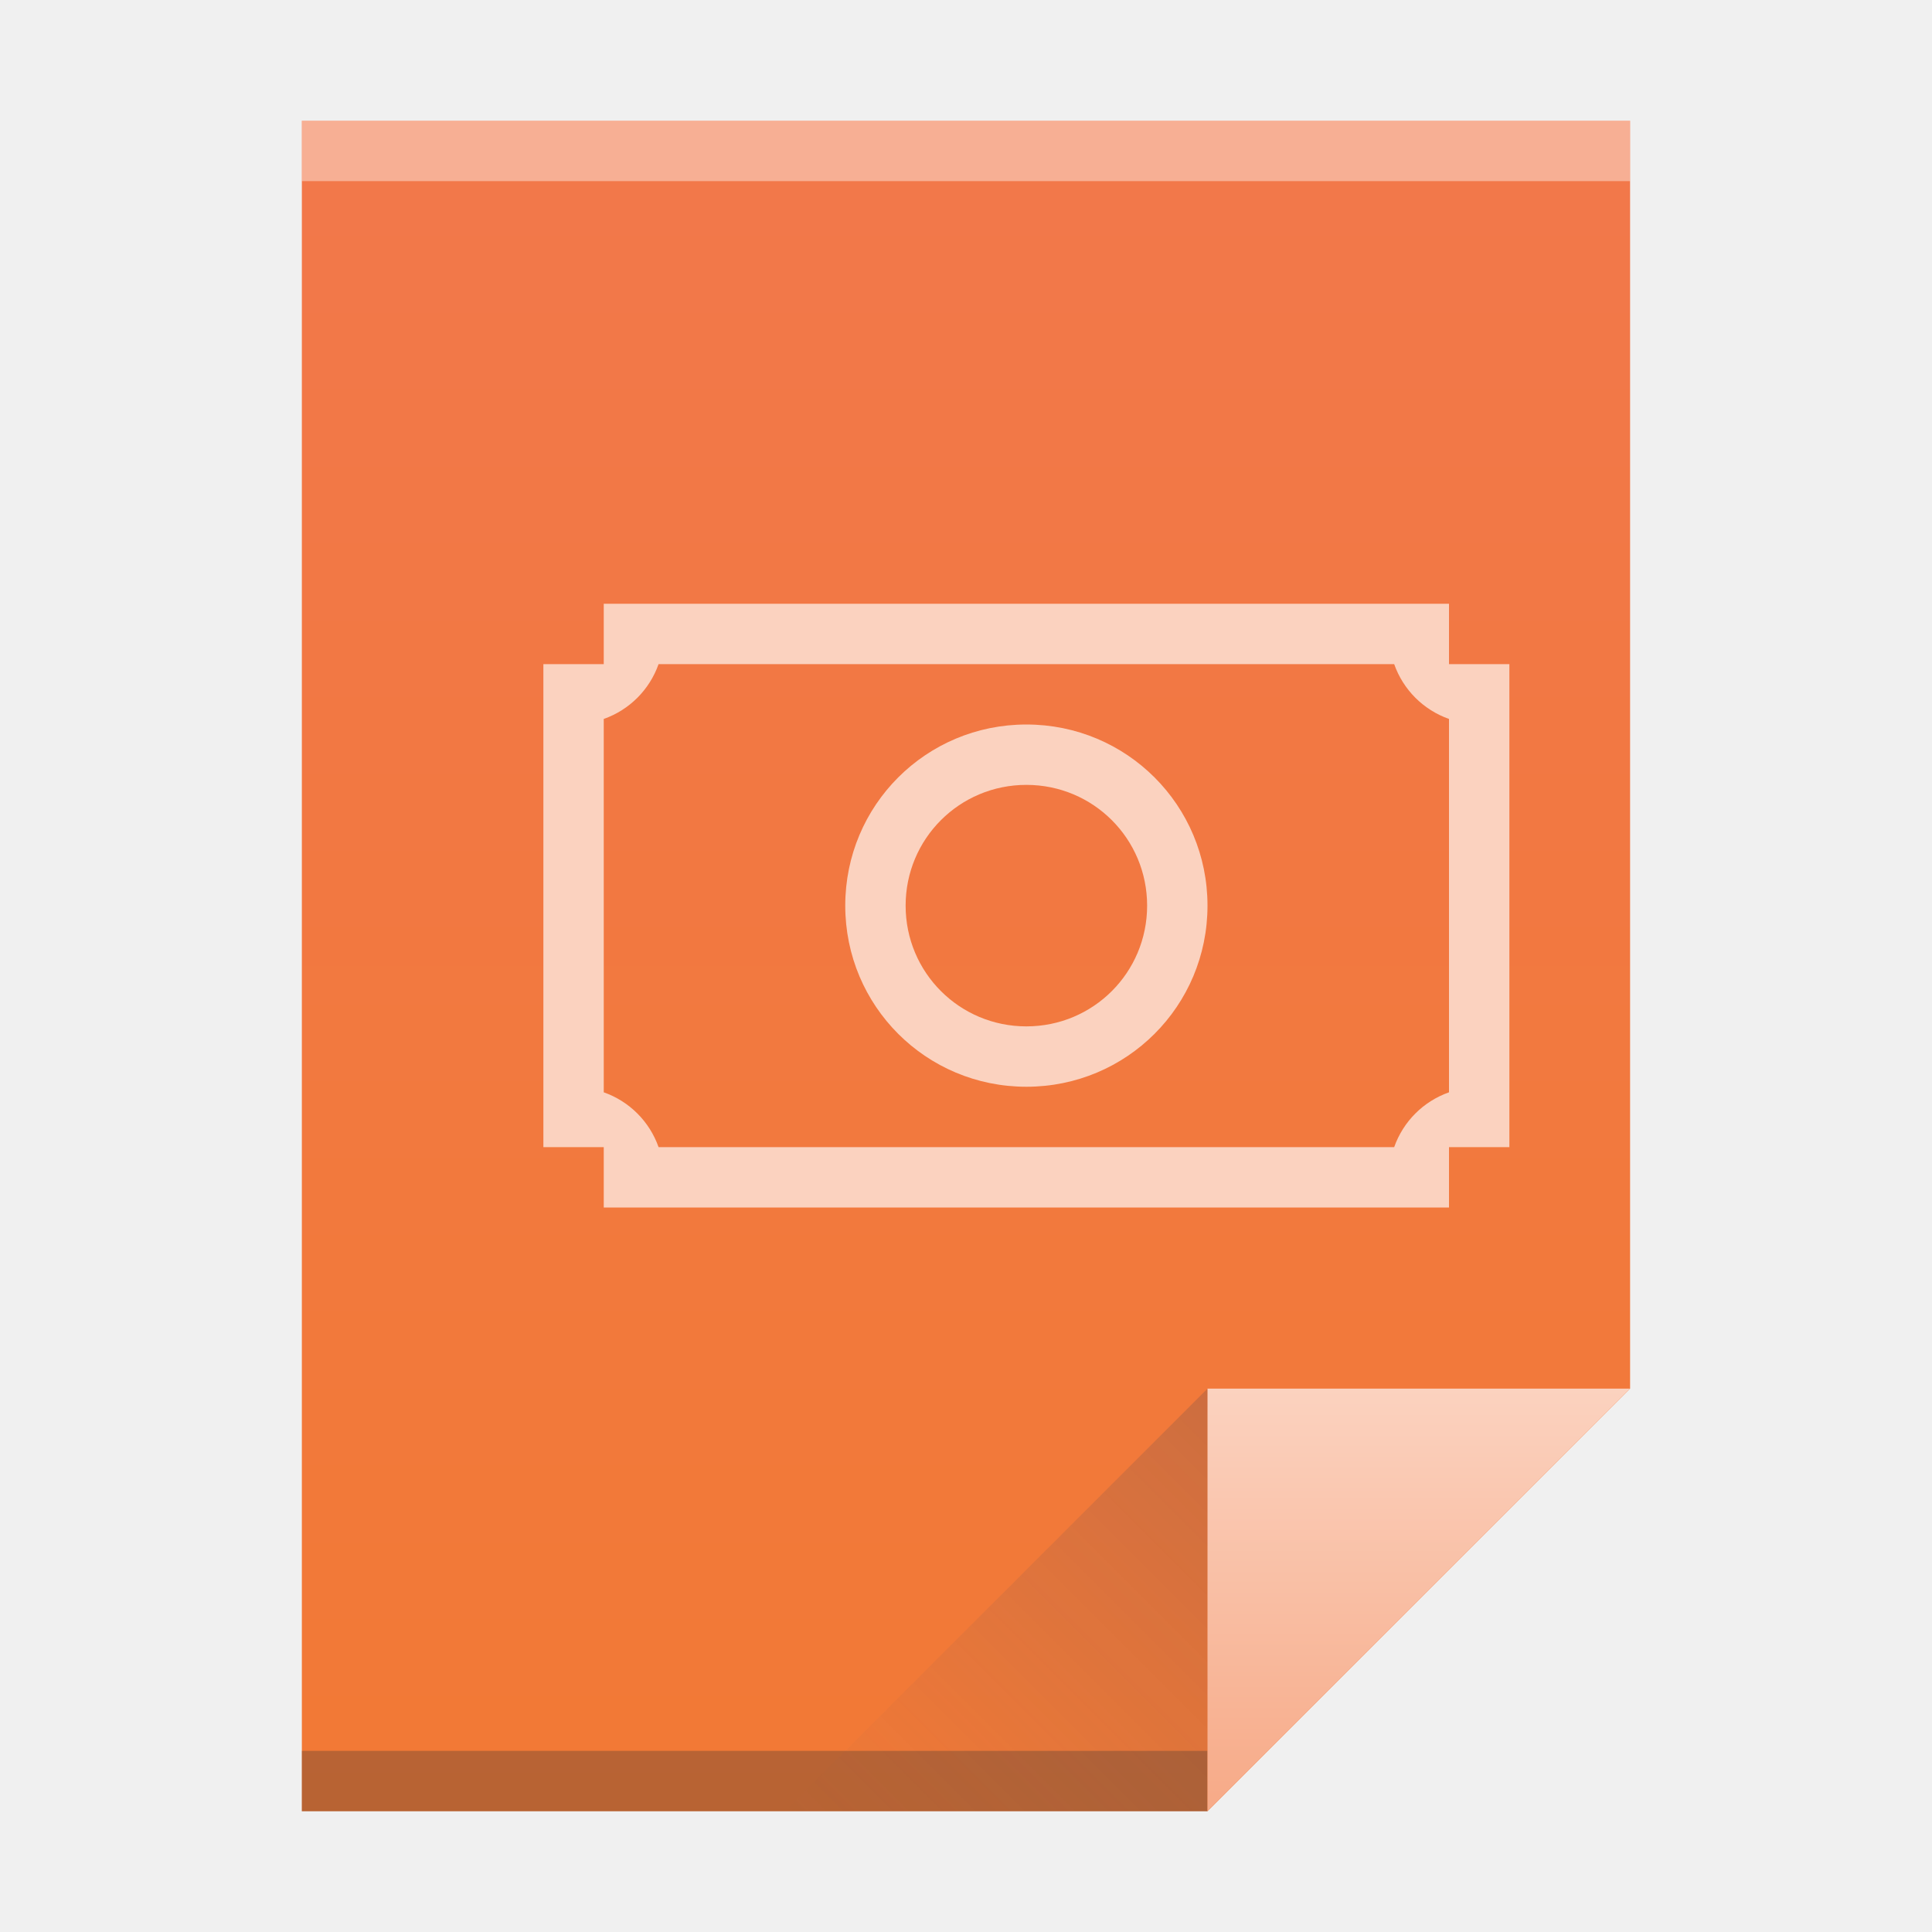
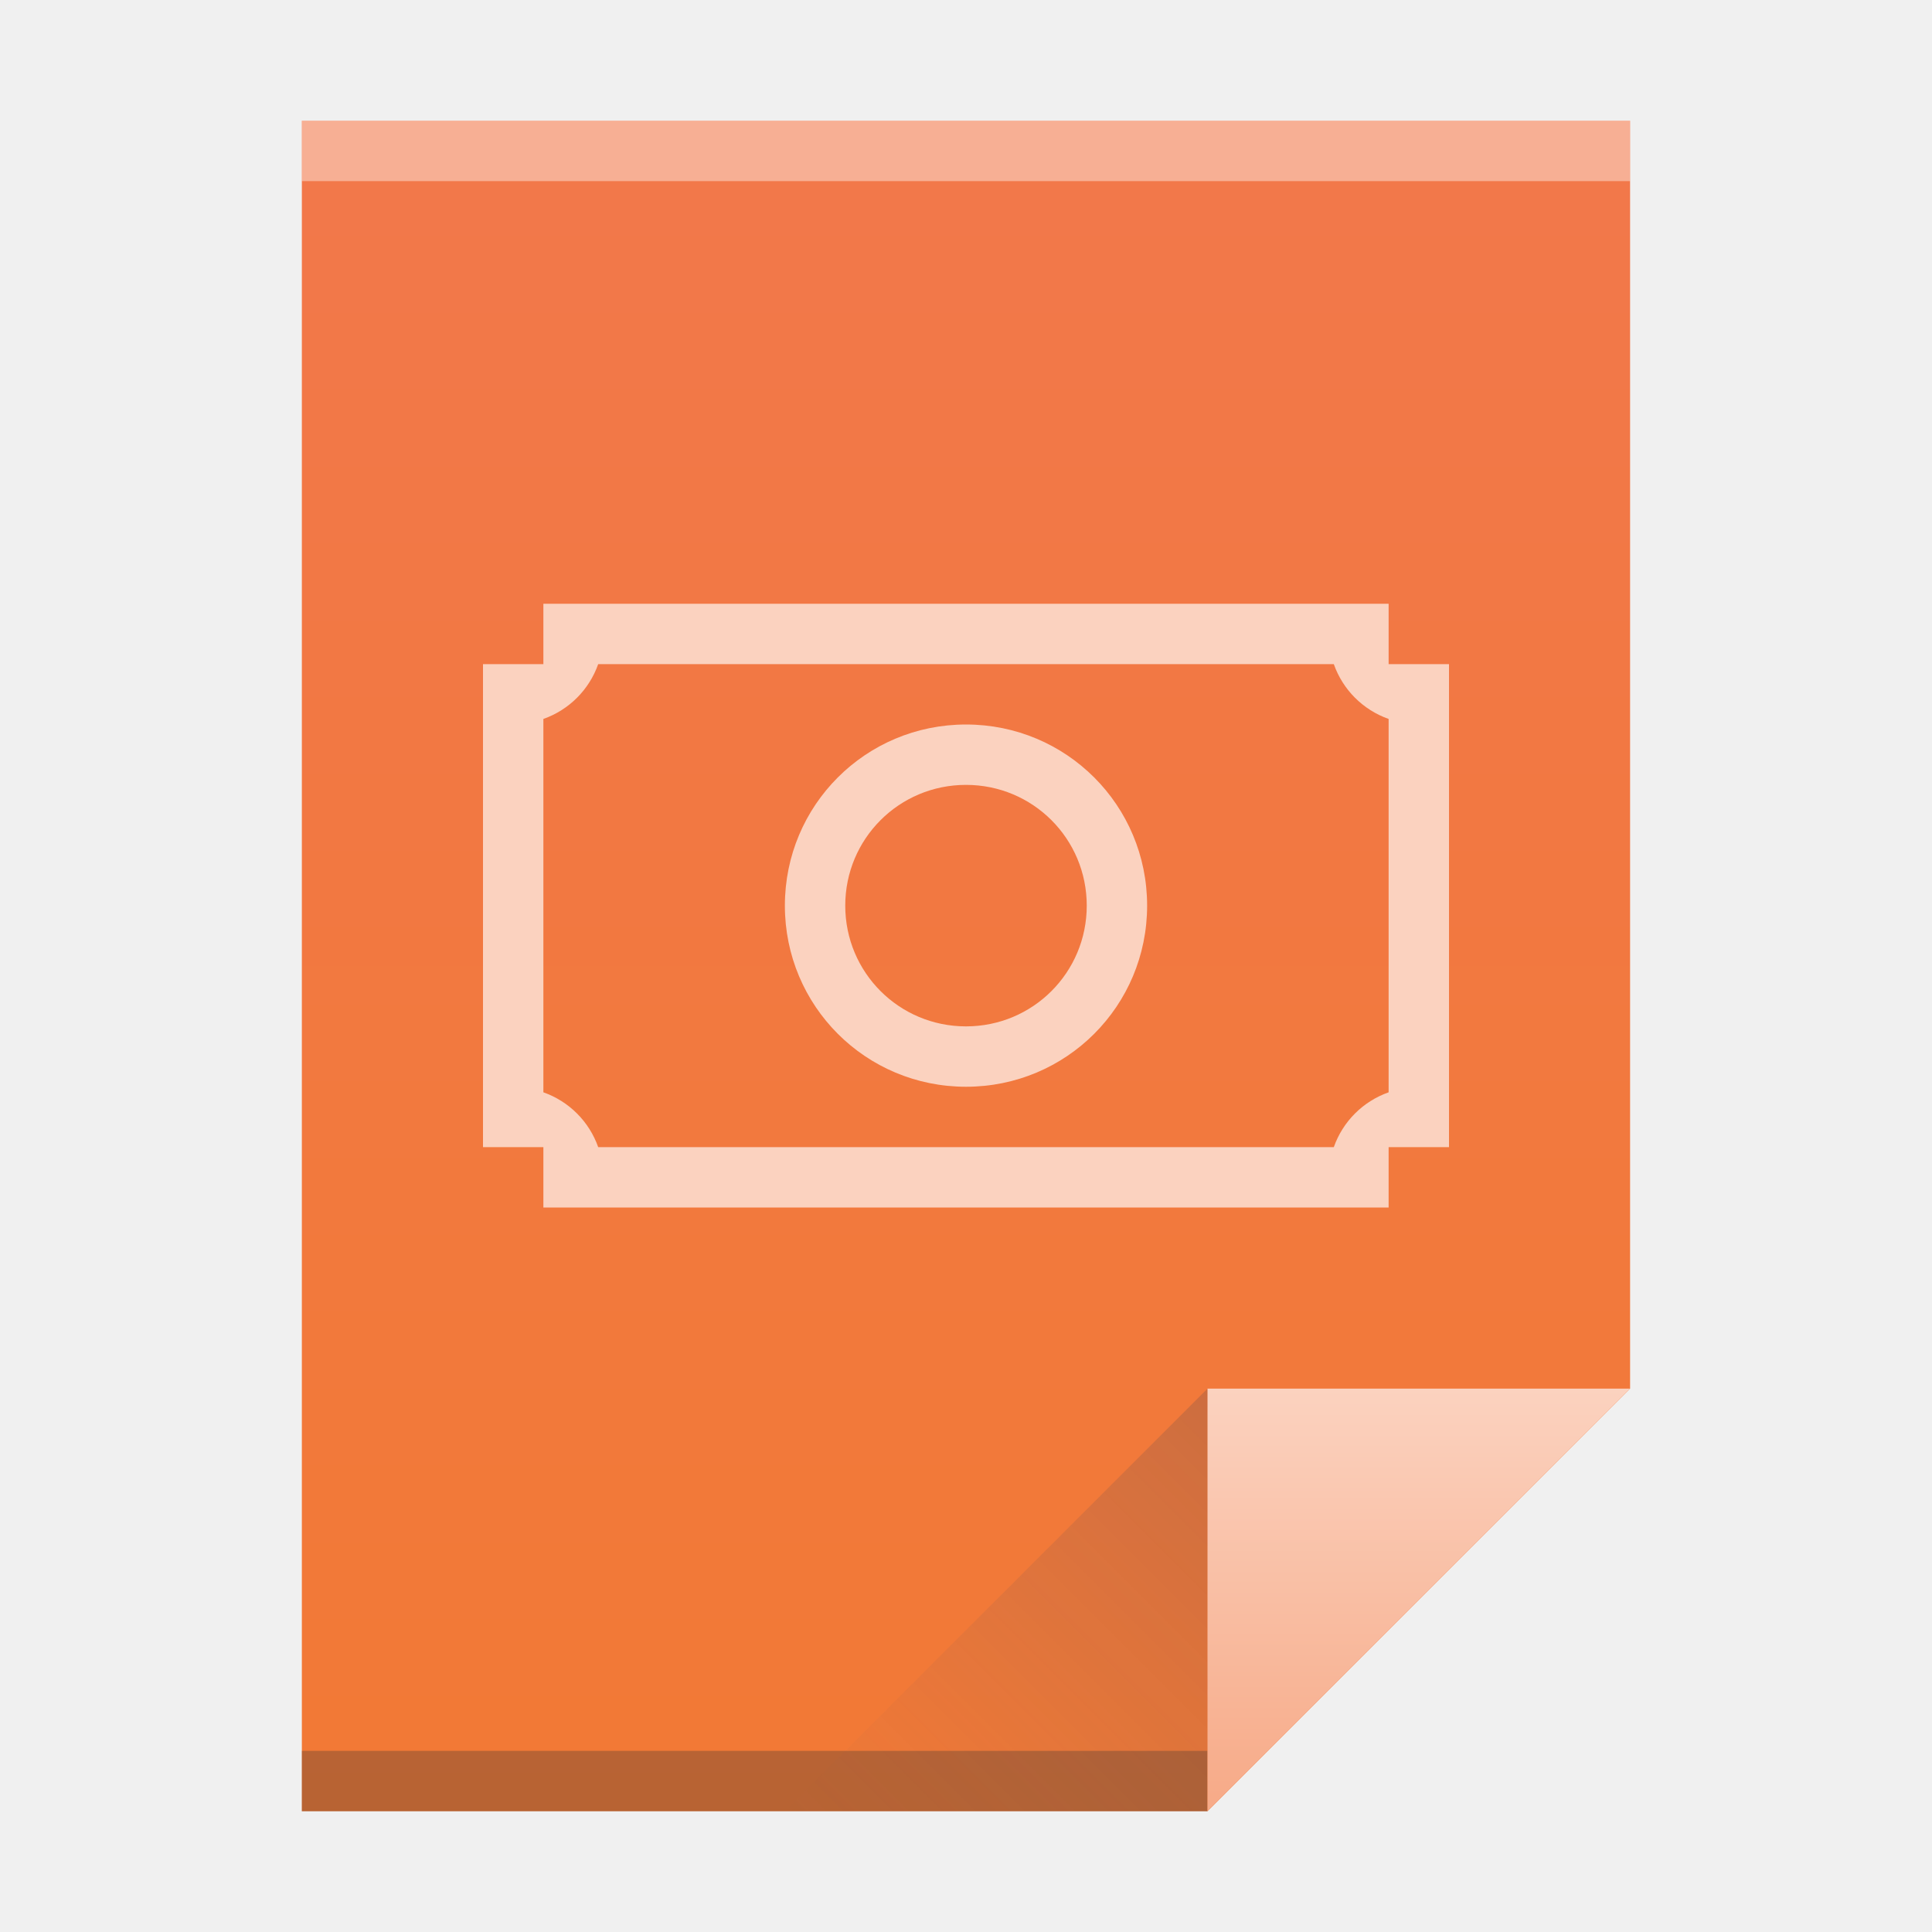
<svg xmlns="http://www.w3.org/2000/svg" xmlns:xlink="http://www.w3.org/1999/xlink" width="32" version="1.1" height="32" id="svg2">
  <defs id="defs5455">
    <linearGradient xlink:href="#linearGradient4300-8" id="linearGradient4306" y1="61" y2="3" x2="0" gradientUnits="userSpaceOnUse" gradientTransform="matrix(0.4999998 0 0 0.4827584 384.5714 516.3497)" />
    <linearGradient xlink:href="#linearGradient4351-4" id="linearGradient4357" y1="61" y2="47" x2="0" gradientUnits="userSpaceOnUse" gradientTransform="matrix(0.4827584 0 0 0.4827584 385.2611 516.1084)" />
    <linearGradient xlink:href="#linearGradient4410" id="linearGradient4427" y1="31" x1="54" y2="16.5" x2="39.5" gradientUnits="userSpaceOnUse" gradientTransform="matrix(0.4827584 0 0 -0.4827584 378.5025 553.7635)" />
    <linearGradient id="linearGradient4410">
      <stop style="stop-color:#383e51" id="stop4412" />
      <stop offset="1" style="stop-color:#655c6f;stop-opacity:0" id="stop4414" />
    </linearGradient>
    <linearGradient id="linearGradient4351-4">
      <stop style="stop-color:#f7ab89" id="stop4353-8" />
      <stop offset="1" style="stop-color:#fbd2bf" id="stop4355-5" />
    </linearGradient>
    <linearGradient id="linearGradient4300-8">
      <stop style="stop-color:#f27935" id="stop4302-5" />
      <stop offset="1" style="stop-color:#f2784b" id="stop4304-7" />
    </linearGradient>
    <style type="text/css" id="current-color-scheme">
      .ColorScheme-Text {
        color:#4d4d4d;
      }
      .ColorScheme-Background {
        color:#eff0f1;
      }
      .ColorScheme-Highlight {
        color:#3daee9;
      }
      .ColorScheme-ViewText {
        color:#31363b;
      }
      .ColorScheme-ViewBackground {
        color:#fcfcfc;
      }
      .ColorScheme-ViewHover {
        color:#93cee9;
      }
      .ColorScheme-ViewFocus{
        color:#3daee9;
      }
      .ColorScheme-ButtonText {
        color:#31363b;
      }
      .ColorScheme-ButtonBackground {
        color:#eff0f1;
      }
      .ColorScheme-ButtonHover {
        color:#93cee9;
      }
      .ColorScheme-ButtonFocus{
        color:#3daee9;
      }
      </style>
  </defs>
  <g id="layer1" transform="matrix(1 0 0 1 -384.5714 -515.798)">
    <path style="fill:url(#linearGradient4306)" id="rect3500" d="m 389.571,517.798 0,28 15,0 7,-7 -3e-5,-14.241 0,-6.759 -7,0 z" />
    <rect width="15" x="389.571" y="544.798" height="1" style="fill:#2e3132;fill-opacity:0.294" id="rect4169" />
    <rect width="22" x="389.571" y="517.798" height="1" style="fill:#ffffff;fill-opacity:0.41" id="rect4236" />
    <path style="fill:url(#linearGradient4357);fill-rule:evenodd" id="path4314" d="m 411.571,538.798 -7,7 0,-7 z" />
    <path style="fill:url(#linearGradient4427);opacity:0.2;fill-rule:evenodd" id="path4320" d="m 397.571,545.798 7,-7 0,7 z" />
    <rect width="0" x="375.892" y="526.798" height="11" style="fill:#ffffff" id="rect4035" />
    <rect width="0" x="375.571" y="525.798" height="11" style="fill:#ffffff" id="rect4035-4" />
-     <g transform="translate(390.5714,-509.5642)" id="layer1-8" style="fill:#fbd2bf;fill-opacity:1">
+     <g transform="translate(389.5714,-509.5642)" id="layer1-8" style="fill:#fbd2bf;fill-opacity:1">
      <g style="fill:#fbd2bf;fill-opacity:1" id="layer1-1" transform="translate(-421.7143,503.5715)">
        <path style="color:#4d4d4d;opacity:1;fill:#fbd2bf;fill-opacity:1;stroke:none;stroke-width:2.8;stroke-miterlimit:4;stroke-dasharray:none;stroke-opacity:0.55" d="M 4,6 4,6.5 4,7 3,7 3,7.908 3,9 3,14 3,14.092 3,15 3.5,15 4,15 4,16 4.908,16 6,16 l 10,0 0.092,0 1,0 0.908,0 0,-1 0.5,0 0.5,0 0,-0.908 L 19,13 19,9 19,7.908 19,7 18,7 18,6.5 18,6 l -0.908,0 -1,0 L 4.908,6 4,6 Z m 0.908,1 11.184,0 1,0 C 17.242,7.425 17.575,7.758 18,7.908 L 18,9 l 0,4 0,1.092 C 17.575,14.242 17.242,14.575 17.092,15 l -1,0 L 16,15 6,15 4.908,15 C 4.758,14.575 4.425,14.242 4,14.092 L 4,13 4,9 4,7.908 C 4.425,7.758 4.758,7.425 4.908,7 Z M 11,8 c -1.662,0 -3,1.338 -3,3 0,1.662 1.338,3 3,3 1.662,0 3,-1.338 3,-3 0,-1.662 -1.338,-3 -3,-3 z m 0,1 c 1.108,0 2,0.892 2,2 0,1.108 -0.892,2 -2,2 C 9.892,13 9,12.108 9,11 9,9.892 9.892,9 11,9 Z" transform="translate(421.7143,525.7907)" id="rect4144" class="ColorScheme-Text" />
      </g>
    </g>
  </g>
</svg>
